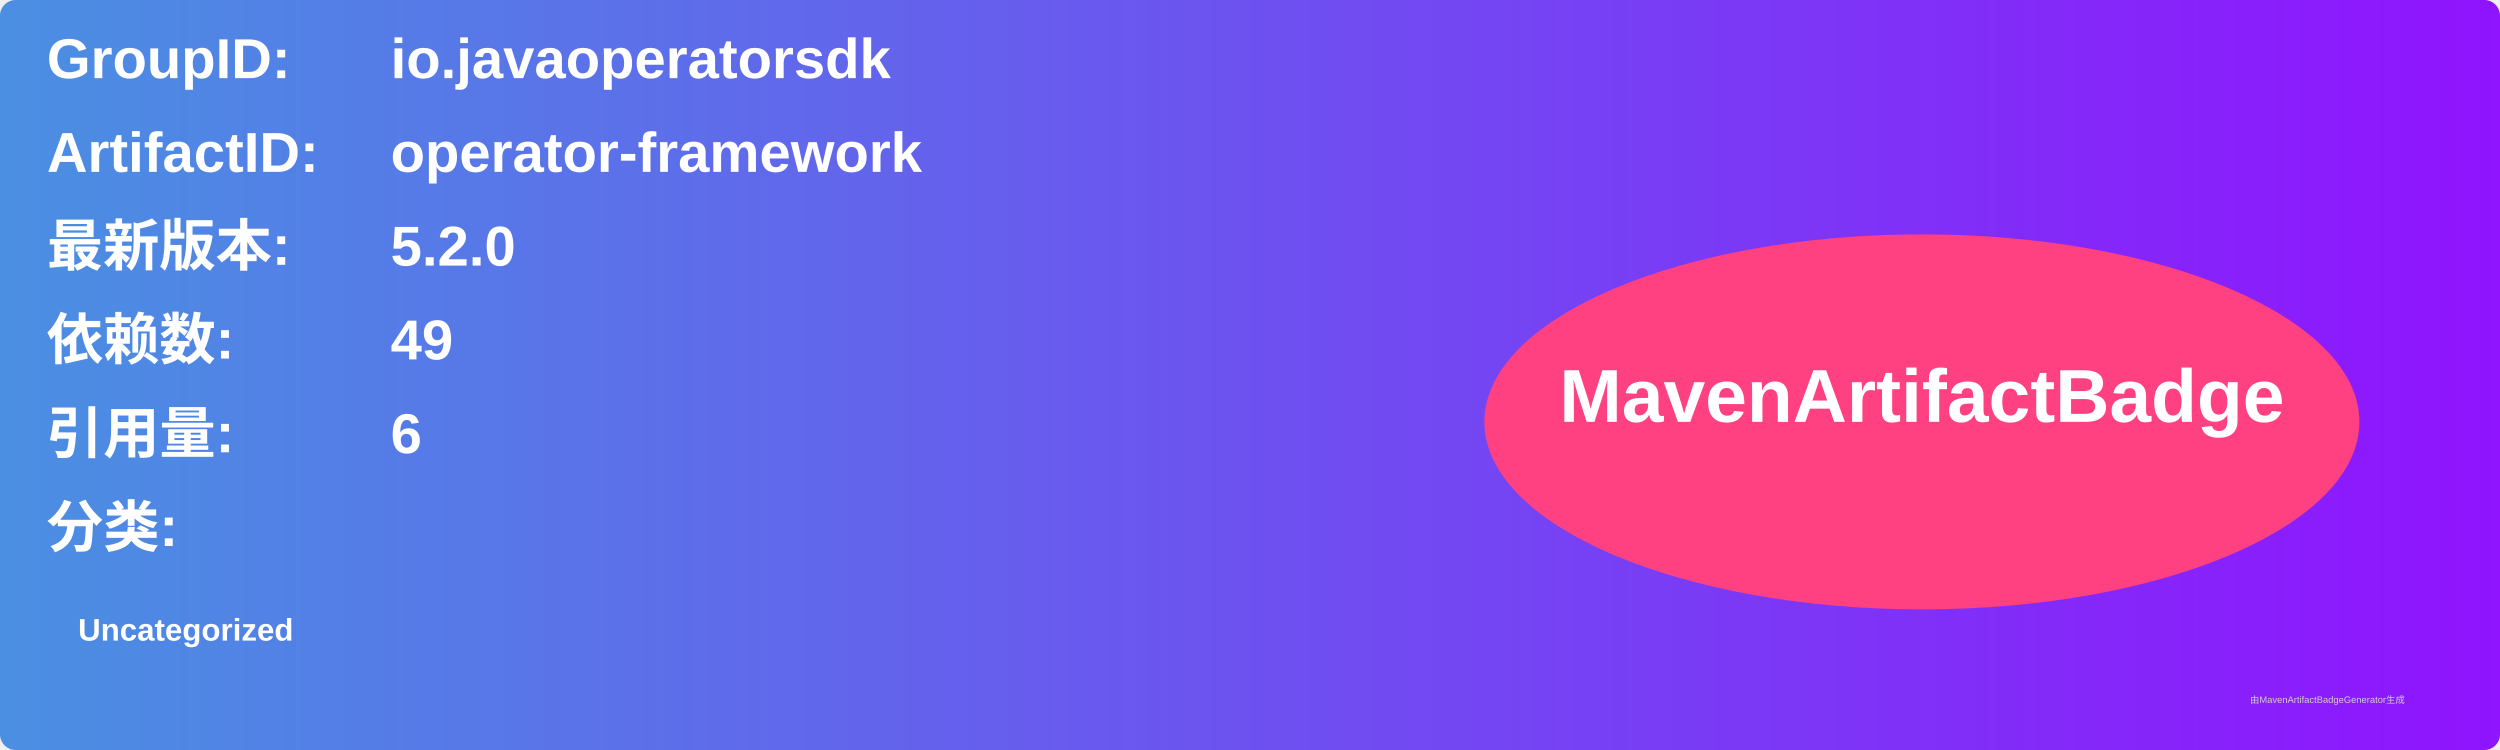
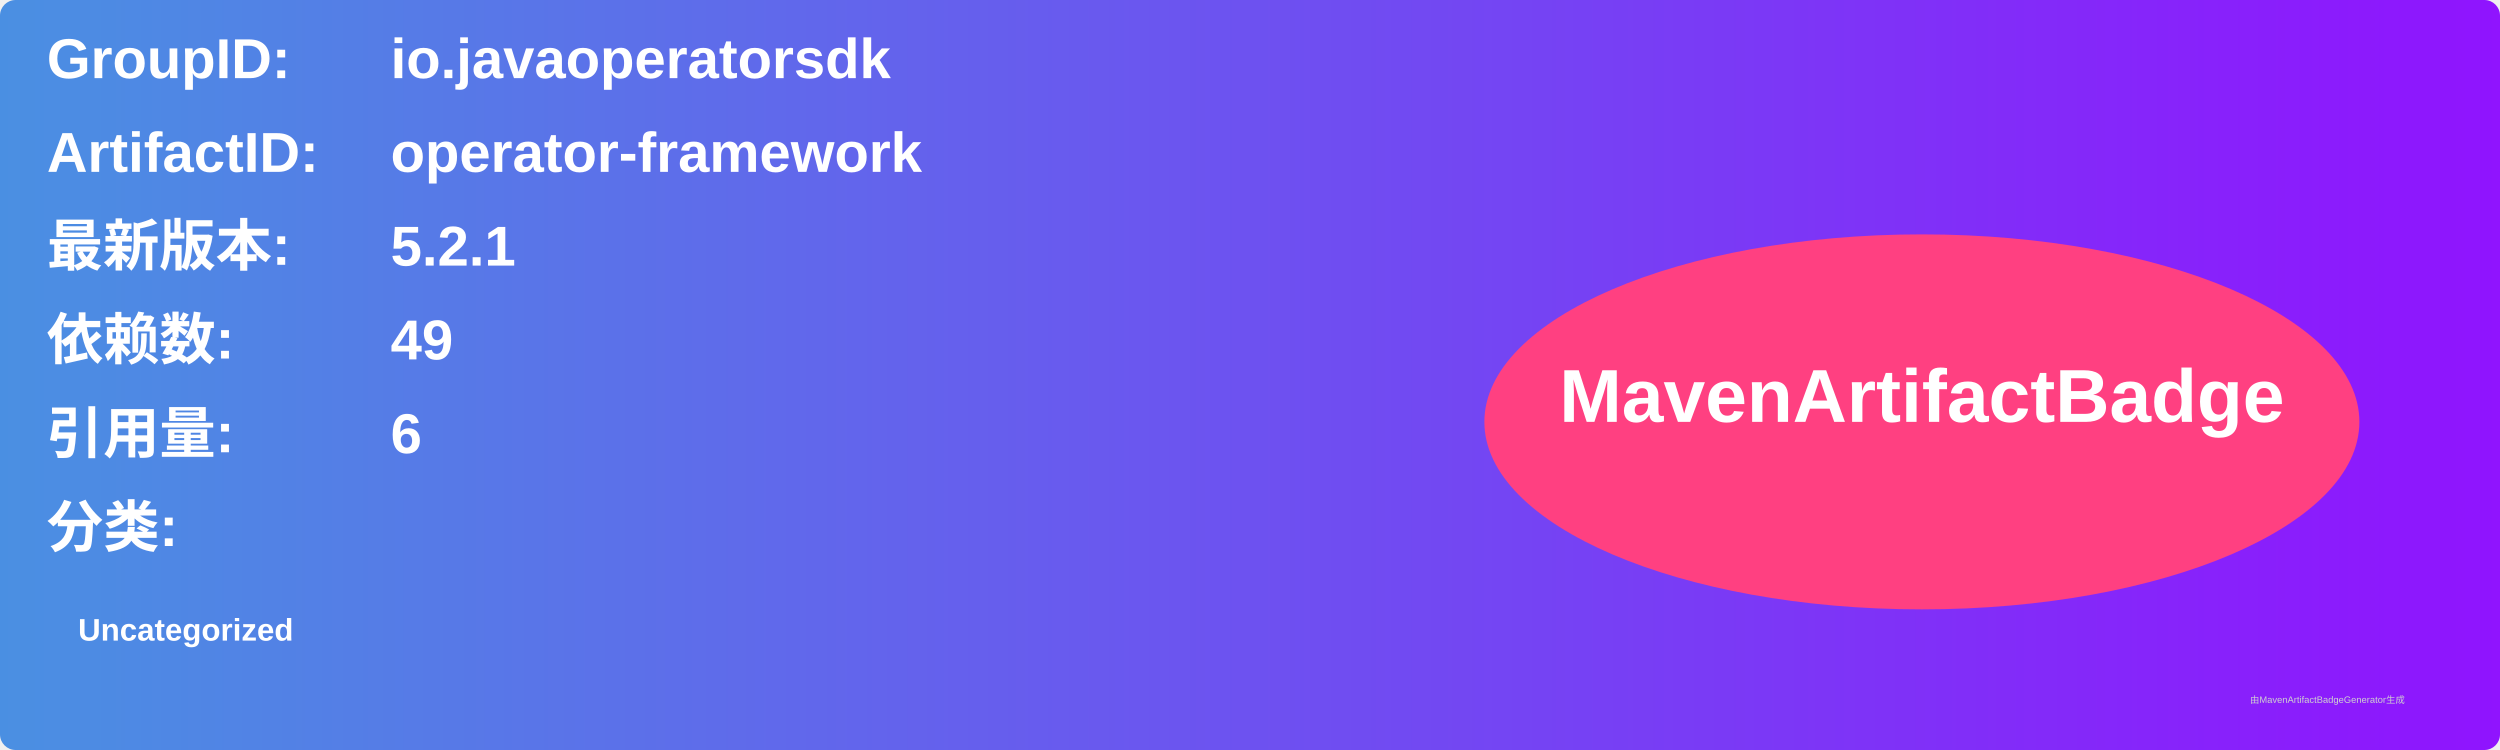
<svg xmlns="http://www.w3.org/2000/svg" width="800" height="240" viewBox="0 0 800 240">
  <linearGradient id="grad" x1="0%" y1="0%" x2="100%" y2="0%">
    <stop offset="0%" stop-color="#4a90e2" />
    <stop offset="100%" stop-color="#9013fe" />
  </linearGradient>
  <rect width="100%" height="100%" rx="5" ry="5" fill="url(#grad)" />
  <g transform="translate(15, 15)">
    <text x="0" y="10" font-family="Arial" font-size="18" fill="white" font-weight="bold" width="260">GroupID:</text>
    <text x="110" y="10" font-family="Arial" font-size="18" fill="white" font-weight="bold" width="460">io.javaoperatorsdk</text>
    <text x="0" y="40" font-family="Arial" font-size="18" fill="white" font-weight="bold" width="260">ArtifactID:</text>
    <text x="110" y="40" font-family="Arial" font-size="18" fill="white" font-weight="bold" width="460">operator-framework</text>
    <text x="0" y="70" font-family="Arial" font-size="18" fill="white" font-weight="bold">最新版本:</text>
    <text x="110" y="70" font-family="Arial" font-size="18" fill="white" font-weight="bold">
-       <tspan font-weight="bold">5.2.0</tspan>
+       <tspan font-weight="bold">5.2.1</tspan>
    </text>
    <text x="0" y="100" font-family="Arial" font-size="18" fill="white" font-weight="bold">依赖数: </text>
    <text x="110" y="100" font-family="Arial" font-size="18" fill="white">
      <tspan font-weight="bold">49</tspan>
    </text>
    <text x="0" y="130" font-family="Arial" font-size="18" fill="white" font-weight="bold">引用量: </text>
    <text x="110" y="130" font-family="Arial" font-size="18" fill="white">
      <tspan font-weight="bold">6</tspan>
    </text>
    <text x="0" y="160" font-family="Arial" font-size="18" fill="white" font-weight="bold">分类:</text>
    <text x="10" y="190" font-family="Arial" font-size="10" fill="white">
      <tspan font-weight="bold">Uncategorized</tspan>
    </text>
    <ellipse cx="600" cy="120" rx="140" ry="60" fill="#ff4081" />
    <text x="600" y="120" text-anchor="middle" font-family="Arial" font-size="24" fill="white" font-weight="bold">MavenArtifactBadge</text>
  </g>
  <text x="720" y="225" font-family="Arial" font-size="3" fill="#d0d0d0">由MavenArtifactBadgeGenerator生成</text>
</svg>
